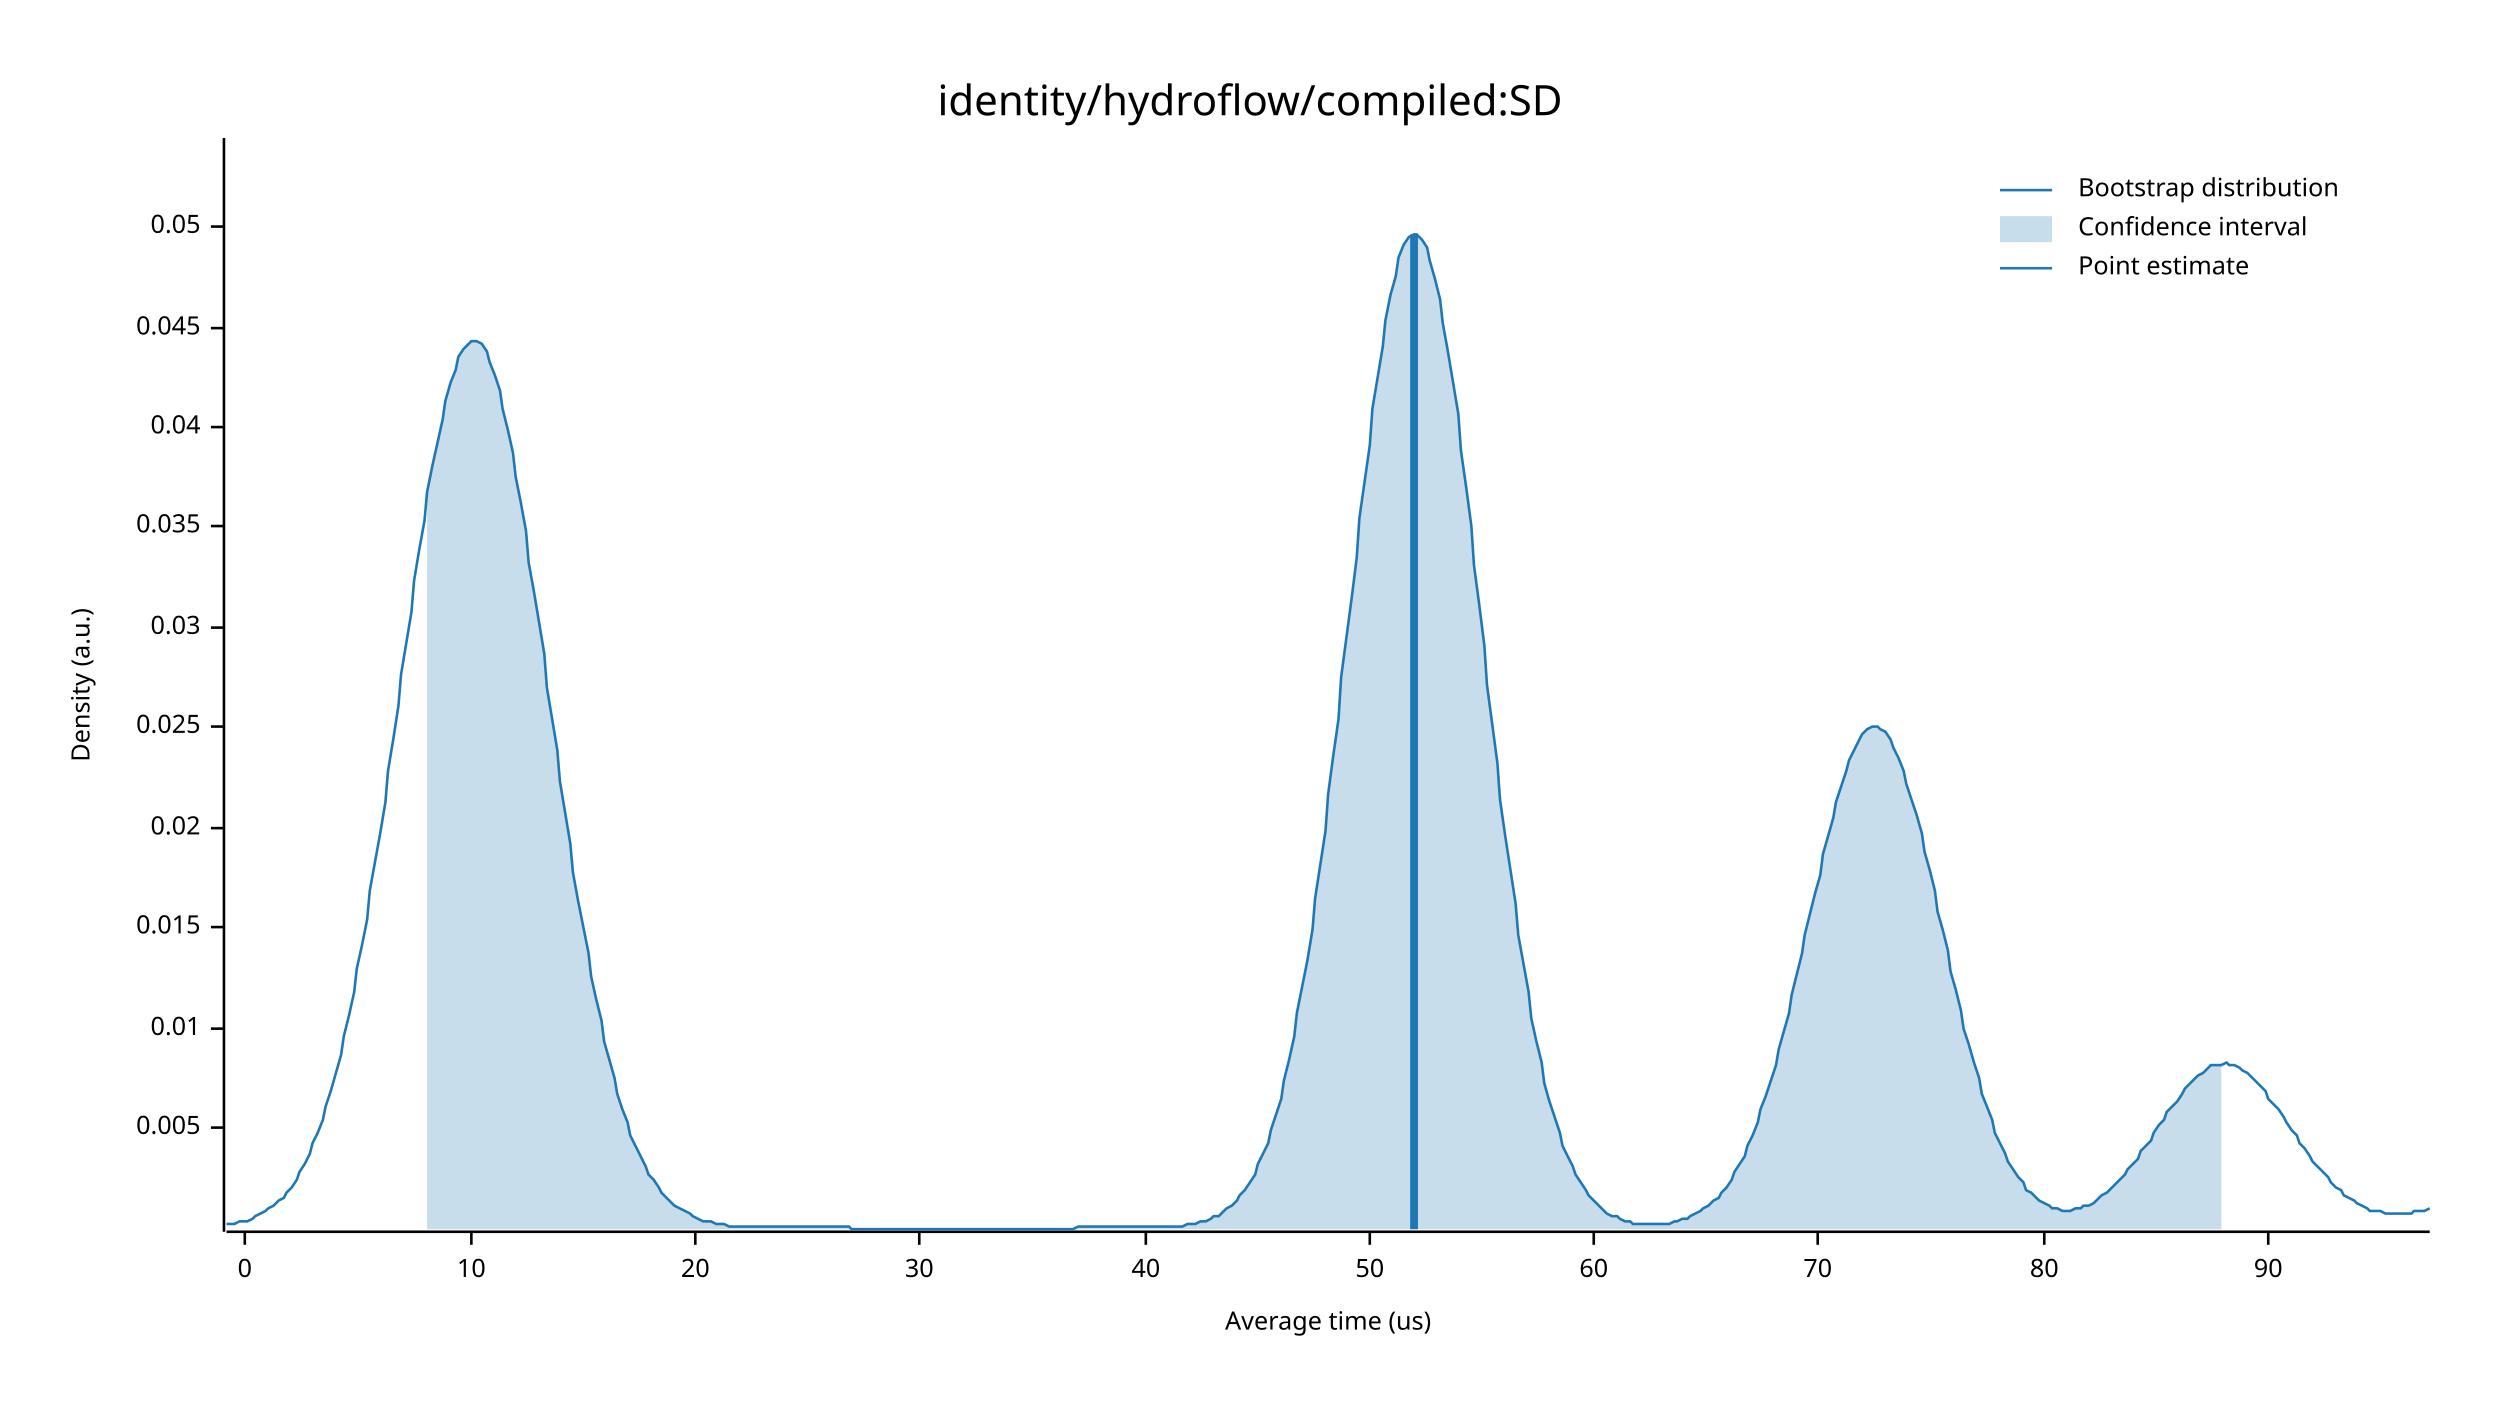
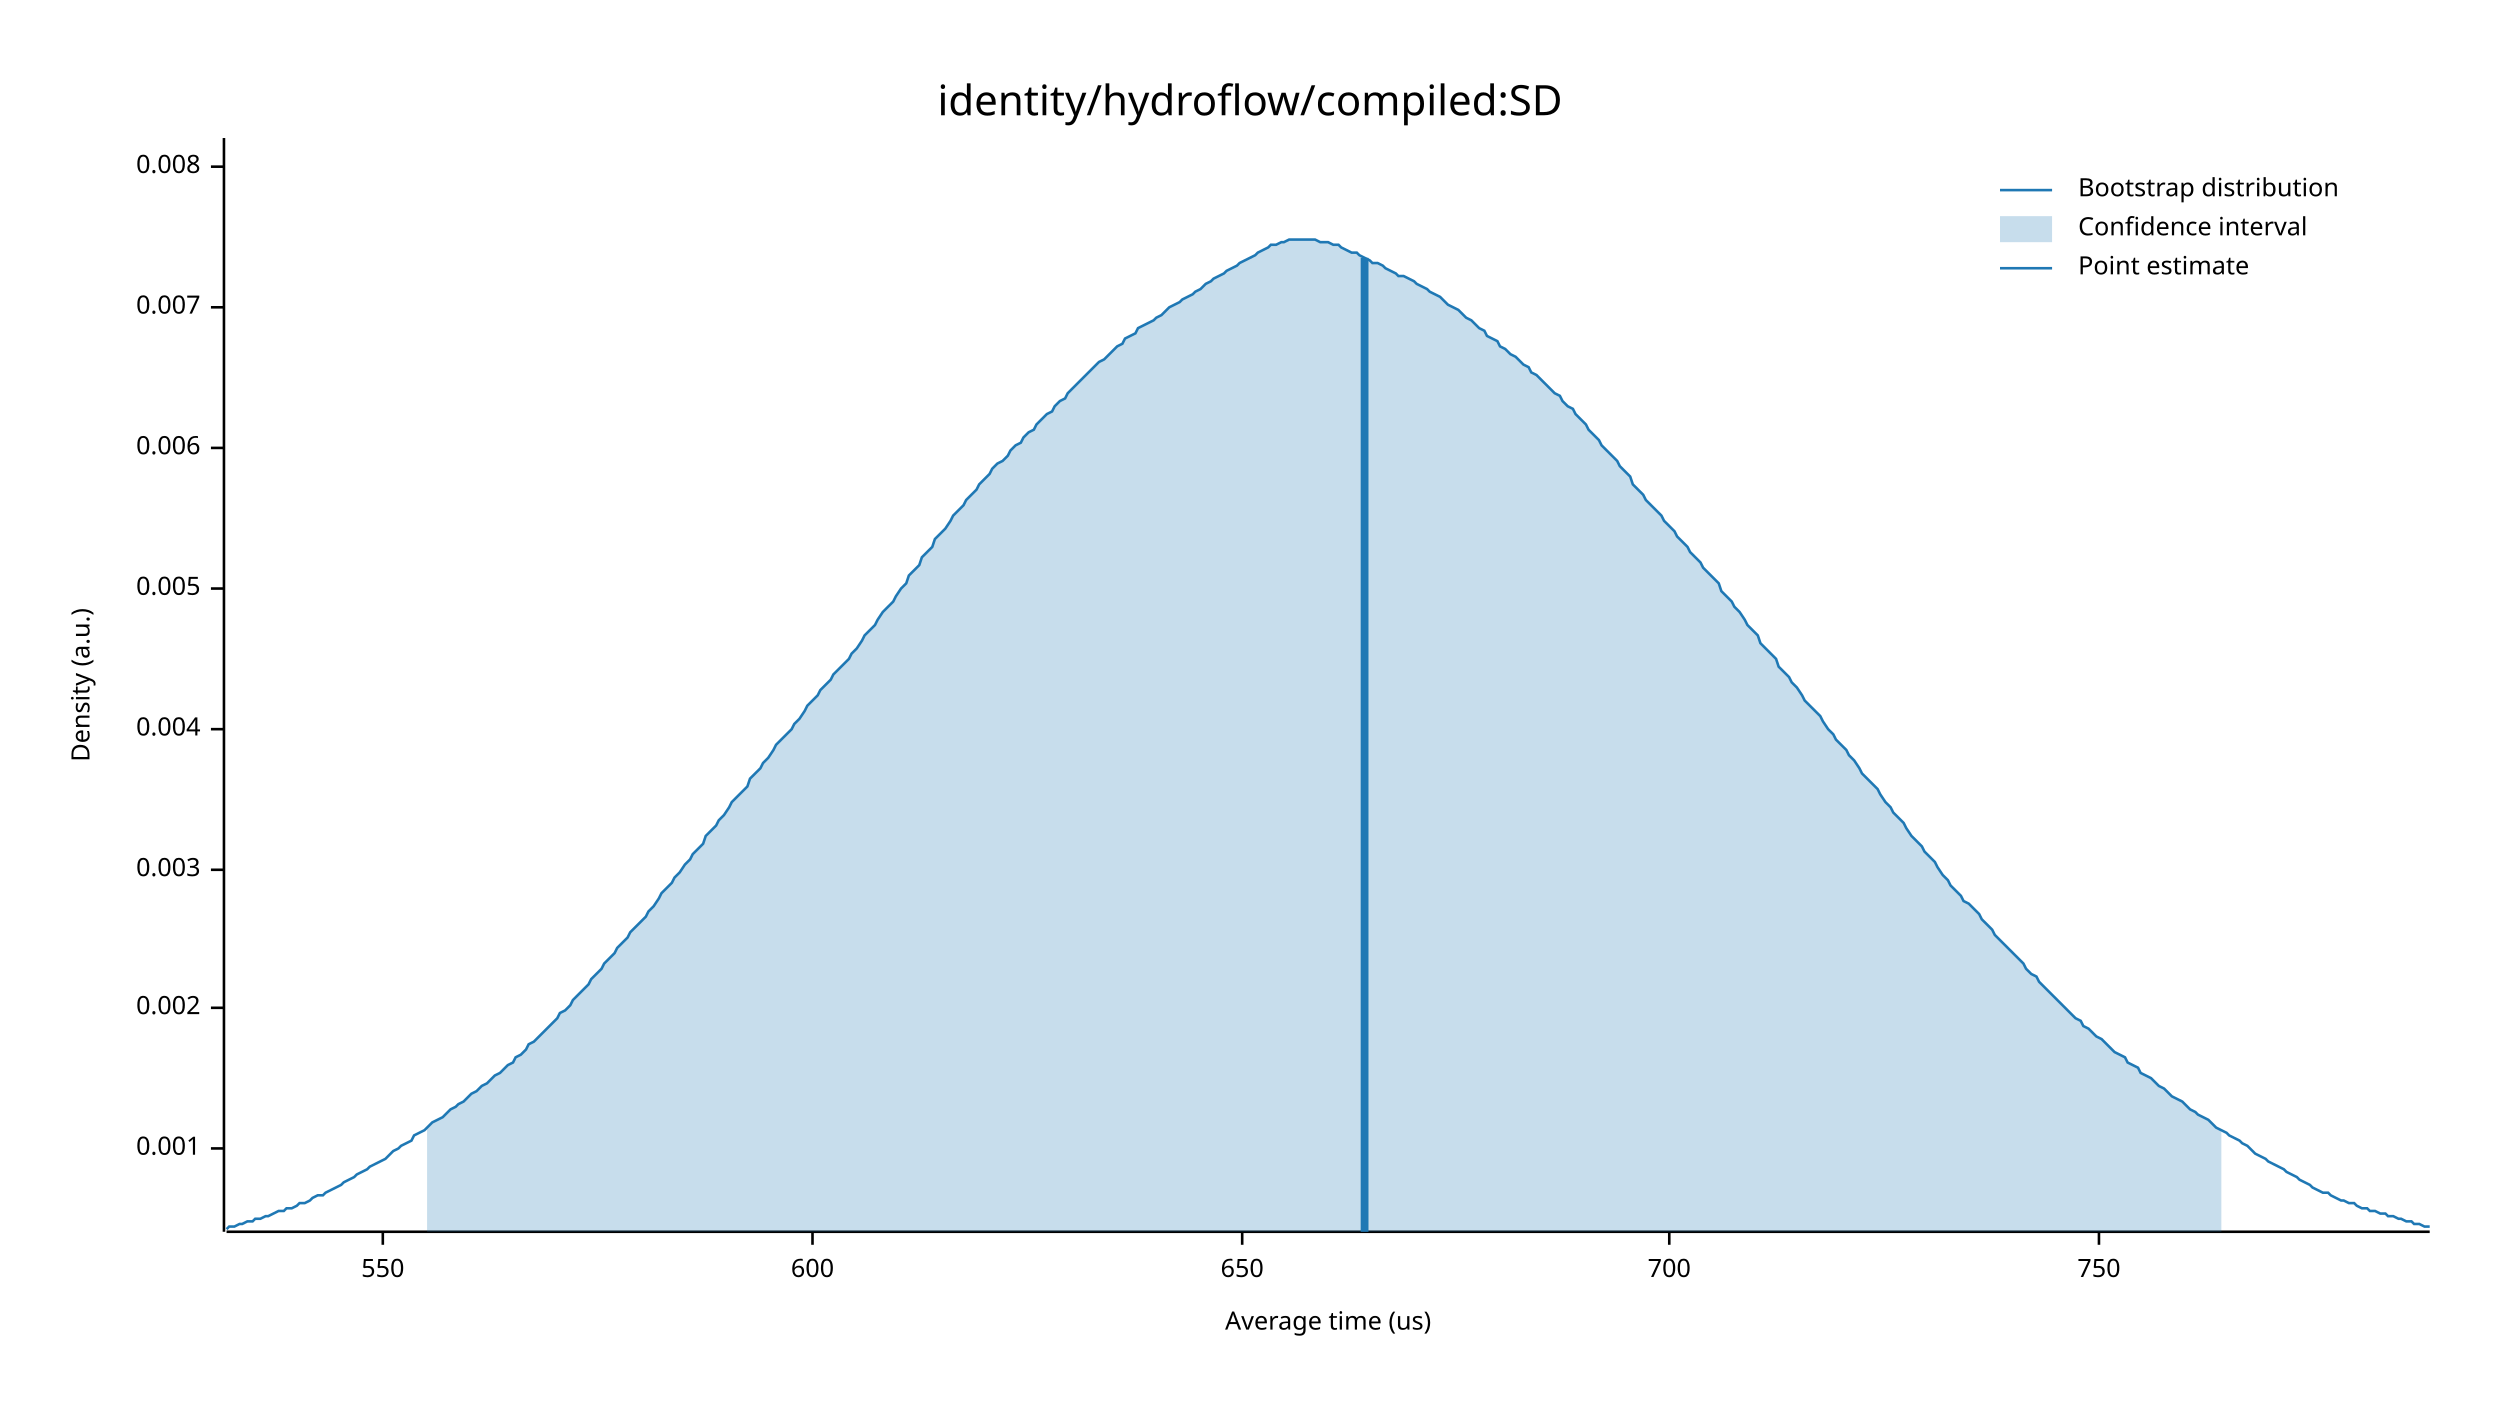
<svg xmlns="http://www.w3.org/2000/svg" width="960" height="540" viewBox="0 0 960 540">
  <text x="480" y="32" dy="0.76em" text-anchor="middle" font-family="sans-serif" font-size="16.129" opacity="1" fill="#000000">
identity/hydroflow/compiled:SD
</text>
  <text x="27" y="263" dy="0.76em" text-anchor="middle" font-family="sans-serif" font-size="9.677" opacity="1" fill="#000000" transform="rotate(270, 27, 263)">
Density (a.u.)
</text>
  <text x="510" y="513" dy="-0.5ex" text-anchor="middle" font-family="sans-serif" font-size="9.677" opacity="1" fill="#000000">
Average time (us)
</text>
  <polyline fill="none" opacity="1" stroke="#000000" stroke-width="1" points="86,53 86,473 " />
-   <text x="77" y="433" dy="0.5ex" text-anchor="end" font-family="sans-serif" font-size="9.677" opacity="1" fill="#000000">
+   <text x="77" y="441" dy="0.5ex" text-anchor="end" font-family="sans-serif" font-size="9.677" opacity="1" fill="#000000">
+ 0.001
+ </text>
+   <polyline fill="none" opacity="1" stroke="#000000" stroke-width="1" points="81,441 86,441 " />
+   <text x="77" y="387" dy="0.5ex" text-anchor="end" font-family="sans-serif" font-size="9.677" opacity="1" fill="#000000">
+ 0.002
+ </text>
+   <polyline fill="none" opacity="1" stroke="#000000" stroke-width="1" points="81,387 86,387 " />
+   <text x="77" y="334" dy="0.5ex" text-anchor="end" font-family="sans-serif" font-size="9.677" opacity="1" fill="#000000">
+ 0.003
+ </text>
+   <polyline fill="none" opacity="1" stroke="#000000" stroke-width="1" points="81,334 86,334 " />
+   <text x="77" y="280" dy="0.5ex" text-anchor="end" font-family="sans-serif" font-size="9.677" opacity="1" fill="#000000">
+ 0.004
+ </text>
+   <polyline fill="none" opacity="1" stroke="#000000" stroke-width="1" points="81,280 86,280 " />
+   <text x="77" y="226" dy="0.5ex" text-anchor="end" font-family="sans-serif" font-size="9.677" opacity="1" fill="#000000">
0.005
</text>
-   <polyline fill="none" opacity="1" stroke="#000000" stroke-width="1" points="81,433 86,433 " />
-   <text x="77" y="395" dy="0.5ex" text-anchor="end" font-family="sans-serif" font-size="9.677" opacity="1" fill="#000000">
- 0.01
+   <polyline fill="none" opacity="1" stroke="#000000" stroke-width="1" points="81,226 86,226 " />
+   <text x="77" y="172" dy="0.5ex" text-anchor="end" font-family="sans-serif" font-size="9.677" opacity="1" fill="#000000">
+ 0.006
</text>
-   <polyline fill="none" opacity="1" stroke="#000000" stroke-width="1" points="81,395 86,395 " />
-   <text x="77" y="356" dy="0.5ex" text-anchor="end" font-family="sans-serif" font-size="9.677" opacity="1" fill="#000000">
- 0.015
+   <polyline fill="none" opacity="1" stroke="#000000" stroke-width="1" points="81,172 86,172 " />
+   <text x="77" y="118" dy="0.5ex" text-anchor="end" font-family="sans-serif" font-size="9.677" opacity="1" fill="#000000">
+ 0.007
</text>
-   <polyline fill="none" opacity="1" stroke="#000000" stroke-width="1" points="81,356 86,356 " />
-   <text x="77" y="318" dy="0.5ex" text-anchor="end" font-family="sans-serif" font-size="9.677" opacity="1" fill="#000000">
- 0.02
+   <polyline fill="none" opacity="1" stroke="#000000" stroke-width="1" points="81,118 86,118 " />
+   <text x="77" y="64" dy="0.5ex" text-anchor="end" font-family="sans-serif" font-size="9.677" opacity="1" fill="#000000">
+ 0.008
</text>
-   <polyline fill="none" opacity="1" stroke="#000000" stroke-width="1" points="81,318 86,318 " />
-   <text x="77" y="279" dy="0.5ex" text-anchor="end" font-family="sans-serif" font-size="9.677" opacity="1" fill="#000000">
- 0.025
+   <polyline fill="none" opacity="1" stroke="#000000" stroke-width="1" points="81,64 86,64 " />
+   <polyline fill="none" opacity="1" stroke="#000000" stroke-width="1" points="87,473 933,473 " />
+   <text x="147" y="483" dy="0.76em" text-anchor="middle" font-family="sans-serif" font-size="9.677" opacity="1" fill="#000000">
+ 550
</text>
-   <polyline fill="none" opacity="1" stroke="#000000" stroke-width="1" points="81,279 86,279 " />
-   <text x="77" y="241" dy="0.5ex" text-anchor="end" font-family="sans-serif" font-size="9.677" opacity="1" fill="#000000">
- 0.03
+   <polyline fill="none" opacity="1" stroke="#000000" stroke-width="1" points="147,473 147,478 " />
+   <text x="312" y="483" dy="0.76em" text-anchor="middle" font-family="sans-serif" font-size="9.677" opacity="1" fill="#000000">
+ 600
</text>
-   <polyline fill="none" opacity="1" stroke="#000000" stroke-width="1" points="81,241 86,241 " />
-   <text x="77" y="202" dy="0.5ex" text-anchor="end" font-family="sans-serif" font-size="9.677" opacity="1" fill="#000000">
- 0.035
+   <polyline fill="none" opacity="1" stroke="#000000" stroke-width="1" points="312,473 312,478 " />
+   <text x="477" y="483" dy="0.76em" text-anchor="middle" font-family="sans-serif" font-size="9.677" opacity="1" fill="#000000">
+ 650
</text>
-   <polyline fill="none" opacity="1" stroke="#000000" stroke-width="1" points="81,202 86,202 " />
-   <text x="77" y="164" dy="0.5ex" text-anchor="end" font-family="sans-serif" font-size="9.677" opacity="1" fill="#000000">
- 0.04
+   <polyline fill="none" opacity="1" stroke="#000000" stroke-width="1" points="477,473 477,478 " />
+   <text x="641" y="483" dy="0.76em" text-anchor="middle" font-family="sans-serif" font-size="9.677" opacity="1" fill="#000000">
+ 700
</text>
-   <polyline fill="none" opacity="1" stroke="#000000" stroke-width="1" points="81,164 86,164 " />
-   <text x="77" y="126" dy="0.5ex" text-anchor="end" font-family="sans-serif" font-size="9.677" opacity="1" fill="#000000">
- 0.045
+   <polyline fill="none" opacity="1" stroke="#000000" stroke-width="1" points="641,473 641,478 " />
+   <text x="806" y="483" dy="0.76em" text-anchor="middle" font-family="sans-serif" font-size="9.677" opacity="1" fill="#000000">
+ 750
</text>
-   <polyline fill="none" opacity="1" stroke="#000000" stroke-width="1" points="81,126 86,126 " />
-   <text x="77" y="87" dy="0.5ex" text-anchor="end" font-family="sans-serif" font-size="9.677" opacity="1" fill="#000000">
- 0.05
- </text>
-   <polyline fill="none" opacity="1" stroke="#000000" stroke-width="1" points="81,87 86,87 " />
-   <polyline fill="none" opacity="1" stroke="#000000" stroke-width="1" points="87,473 933,473 " />
-   <text x="94" y="483" dy="0.76em" text-anchor="middle" font-family="sans-serif" font-size="9.677" opacity="1" fill="#000000">
- 0
- </text>
-   <polyline fill="none" opacity="1" stroke="#000000" stroke-width="1" points="94,473 94,478 " />
-   <text x="181" y="483" dy="0.76em" text-anchor="middle" font-family="sans-serif" font-size="9.677" opacity="1" fill="#000000">
- 10
- </text>
-   <polyline fill="none" opacity="1" stroke="#000000" stroke-width="1" points="181,473 181,478 " />
-   <text x="267" y="483" dy="0.76em" text-anchor="middle" font-family="sans-serif" font-size="9.677" opacity="1" fill="#000000">
- 20
- </text>
-   <polyline fill="none" opacity="1" stroke="#000000" stroke-width="1" points="267,473 267,478 " />
-   <text x="353" y="483" dy="0.76em" text-anchor="middle" font-family="sans-serif" font-size="9.677" opacity="1" fill="#000000">
- 30
- </text>
-   <polyline fill="none" opacity="1" stroke="#000000" stroke-width="1" points="353,473 353,478 " />
-   <text x="440" y="483" dy="0.76em" text-anchor="middle" font-family="sans-serif" font-size="9.677" opacity="1" fill="#000000">
- 40
- </text>
-   <polyline fill="none" opacity="1" stroke="#000000" stroke-width="1" points="440,473 440,478 " />
-   <text x="526" y="483" dy="0.76em" text-anchor="middle" font-family="sans-serif" font-size="9.677" opacity="1" fill="#000000">
- 50
- </text>
-   <polyline fill="none" opacity="1" stroke="#000000" stroke-width="1" points="526,473 526,478 " />
-   <text x="612" y="483" dy="0.76em" text-anchor="middle" font-family="sans-serif" font-size="9.677" opacity="1" fill="#000000">
- 60
- </text>
-   <polyline fill="none" opacity="1" stroke="#000000" stroke-width="1" points="612,473 612,478 " />
-   <text x="698" y="483" dy="0.76em" text-anchor="middle" font-family="sans-serif" font-size="9.677" opacity="1" fill="#000000">
- 70
- </text>
-   <polyline fill="none" opacity="1" stroke="#000000" stroke-width="1" points="698,473 698,478 " />
-   <text x="785" y="483" dy="0.76em" text-anchor="middle" font-family="sans-serif" font-size="9.677" opacity="1" fill="#000000">
- 80
- </text>
-   <polyline fill="none" opacity="1" stroke="#000000" stroke-width="1" points="785,473 785,478 " />
-   <text x="871" y="483" dy="0.76em" text-anchor="middle" font-family="sans-serif" font-size="9.677" opacity="1" fill="#000000">
- 90
- </text>
-   <polyline fill="none" opacity="1" stroke="#000000" stroke-width="1" points="871,473 871,478 " />
-   <polyline fill="none" opacity="1" stroke="#1F78B4" stroke-width="1" points="87,470 88,470 90,470 92,469 93,469 95,469 97,468 98,467 100,466 102,465 103,464 105,463 107,461 109,460 110,458 112,456 114,453 115,450 117,447 119,443 120,439 122,435 124,430 125,425 127,419 129,412 131,405 132,398 134,390 136,381 137,372 139,363 141,353 142,342 144,331 146,320 148,308 149,296 151,284 153,271 154,259 156,247 158,235 159,223 161,211 163,200 164,189 166,179 168,170 170,161 171,154 173,147 175,142 176,137 178,134 180,132 181,131 183,131 185,132 187,135 188,139 190,144 192,150 193,157 195,165 197,174 198,183 200,193 202,204 203,216 205,227 207,239 209,251 210,264 212,276 214,288 215,300 217,312 219,324 220,335 222,346 224,356 226,366 227,375 229,384 231,392 232,400 234,407 236,414 237,420 239,426 241,431 242,436 244,440 246,444 248,448 249,451 251,453 253,456 254,458 256,460 258,462 259,463 261,464 263,465 265,466 266,467 268,468 270,469 271,469 273,469 275,470 276,470 278,470 280,471 281,471 283,471 285,471 287,471 288,471 290,471 292,471 293,471 295,471 297,471 298,471 300,471 302,471 304,471 305,471 307,471 309,471 310,471 312,471 314,471 315,471 317,471 319,471 320,471 322,471 324,471 326,471 327,472 329,472 331,472 332,472 334,472 336,472 337,472 339,472 341,472 343,472 344,472 346,472 348,472 349,472 351,472 353,472 354,472 356,472 358,472 359,472 361,472 363,472 365,472 366,472 368,472 370,472 371,472 373,472 375,472 376,472 378,472 380,472 381,472 383,472 385,472 387,472 388,472 390,472 392,472 393,472 395,472 397,472 398,472 400,472 402,472 404,472 405,472 407,472 409,472 410,472 412,472 414,471 415,471 417,471 419,471 420,471 422,471 424,471 426,471 427,471 429,471 431,471 432,471 434,471 436,471 437,471 439,471 441,471 443,471 444,471 446,471 448,471 449,471 451,471 453,471 454,471 456,470 458,470 459,470 461,469 463,469 465,468 466,467 468,467 470,465 471,464 473,463 475,461 476,459 478,457 480,454 482,451 483,447 485,443 487,439 488,434 490,428 492,422 493,415 495,407 497,398 498,389 500,379 502,369 504,357 505,345 507,332 509,319 510,305 512,290 514,276 515,260 517,245 519,230 521,214 522,199 524,185 526,171 527,157 529,145 531,133 532,123 534,113 536,106 537,99 539,94 541,91 543,90 544,90 546,92 548,95 549,100 551,107 553,115 554,124 556,135 558,147 560,159 561,173 563,187 565,202 566,217 568,232 570,248 571,263 573,278 575,293 576,307 578,321 580,334 582,347 583,359 585,370 587,381 588,391 590,400 592,408 593,416 595,423 597,429 599,435 600,440 602,444 604,448 605,451 607,454 609,457 610,459 612,461 614,463 615,464 617,466 619,467 621,467 622,468 624,469 626,469 627,470 629,470 631,470 632,470 634,470 636,470 638,470 639,470 641,470 643,469 644,469 646,468 648,468 649,467 651,466 653,465 654,464 656,463 658,461 660,460 661,458 663,456 665,453 666,450 668,447 670,444 671,440 673,436 675,431 676,426 678,421 680,415 682,409 683,403 685,396 687,389 688,382 690,374 692,366 693,359 695,351 697,343 699,336 700,328 702,321 704,314 705,308 707,302 709,296 710,292 712,288 714,284 715,282 717,280 719,279 721,279 722,280 724,281 726,284 727,287 729,291 731,296 732,301 734,307 736,313 738,320 739,327 741,334 743,342 744,350 746,357 748,365 749,373 751,380 753,388 754,395 756,401 758,408 760,414 761,420 763,425 765,430 766,435 768,439 770,443 771,446 773,449 775,452 777,454 778,457 780,458 782,460 783,461 785,462 787,463 788,464 790,464 792,465 793,465 795,465 797,464 799,464 800,463 802,463 804,462 805,461 807,459 809,458 810,457 812,455 814,453 816,451 817,449 819,447 821,445 822,442 824,440 826,438 827,435 829,432 831,430 832,427 834,425 836,423 838,420 839,418 841,416 843,414 844,413 846,412 848,410 849,409 851,409 853,409 855,408 856,409 858,409 860,410 861,411 863,412 865,414 866,415 868,417 870,419 871,422 873,424 875,426 877,429 878,431 880,434 882,436 883,439 885,441 887,444 888,446 890,448 892,450 894,452 895,454 897,456 899,457 900,459 902,460 904,461 905,462 907,463 909,464 910,465 912,465 914,465 916,466 917,466 919,466 921,466 922,466 924,466 926,466 927,465 929,465 931,465 933,464 " />
-   <polygon opacity="0.25" fill="#1F78B4" points="164,189 166,179 168,170 170,161 171,154 173,147 175,142 176,137 178,134 180,132 181,131 183,131 185,132 187,135 188,139 190,144 192,150 193,157 195,165 197,174 198,183 200,193 202,204 203,216 205,227 207,239 209,251 210,264 212,276 214,288 215,300 217,312 219,324 220,335 222,346 224,356 226,366 227,375 229,384 231,392 232,400 234,407 236,414 237,420 239,426 241,431 242,436 244,440 246,444 248,448 249,451 251,453 253,456 254,458 256,460 258,462 259,463 261,464 263,465 265,466 266,467 268,468 270,469 271,469 273,469 275,470 276,470 278,470 280,471 281,471 283,471 285,471 287,471 288,471 290,471 292,471 293,471 295,471 297,471 298,471 300,471 302,471 304,471 305,471 307,471 309,471 310,471 312,471 314,471 315,471 317,471 319,471 320,471 322,471 324,471 326,471 327,472 329,472 331,472 332,472 334,472 336,472 337,472 339,472 341,472 343,472 344,472 346,472 348,472 349,472 351,472 353,472 354,472 356,472 358,472 359,472 361,472 363,472 365,472 366,472 368,472 370,472 371,472 373,472 375,472 376,472 378,472 380,472 381,472 383,472 385,472 387,472 388,472 390,472 392,472 393,472 395,472 397,472 398,472 400,472 402,472 404,472 405,472 407,472 409,472 410,472 412,472 414,471 415,471 417,471 419,471 420,471 422,471 424,471 426,471 427,471 429,471 431,471 432,471 434,471 436,471 437,471 439,471 441,471 443,471 444,471 446,471 448,471 449,471 451,471 453,471 454,471 456,470 458,470 459,470 461,469 463,469 465,468 466,467 468,467 470,465 471,464 473,463 475,461 476,459 478,457 480,454 482,451 483,447 485,443 487,439 488,434 490,428 492,422 493,415 495,407 497,398 498,389 500,379 502,369 504,357 505,345 507,332 509,319 510,305 512,290 514,276 515,260 517,245 519,230 521,214 522,199 524,185 526,171 527,157 529,145 531,133 532,123 534,113 536,106 537,99 539,94 541,91 543,90 544,90 546,92 548,95 549,100 551,107 553,115 554,124 556,135 558,147 560,159 561,173 563,187 565,202 566,217 568,232 570,248 571,263 573,278 575,293 576,307 578,321 580,334 582,347 583,359 585,370 587,381 588,391 590,400 592,408 593,416 595,423 597,429 599,435 600,440 602,444 604,448 605,451 607,454 609,457 610,459 612,461 614,463 615,464 617,466 619,467 621,467 622,468 624,469 626,469 627,470 629,470 631,470 632,470 634,470 636,470 638,470 639,470 641,470 643,469 644,469 646,468 648,468 649,467 651,466 653,465 654,464 656,463 658,461 660,460 661,458 663,456 665,453 666,450 668,447 670,444 671,440 673,436 675,431 676,426 678,421 680,415 682,409 683,403 685,396 687,389 688,382 690,374 692,366 693,359 695,351 697,343 699,336 700,328 702,321 704,314 705,308 707,302 709,296 710,292 712,288 714,284 715,282 717,280 719,279 721,279 722,280 724,281 726,284 727,287 729,291 731,296 732,301 734,307 736,313 738,320 739,327 741,334 743,342 744,350 746,357 748,365 749,373 751,380 753,388 754,395 756,401 758,408 760,414 761,420 763,425 765,430 766,435 768,439 770,443 771,446 773,449 775,452 777,454 778,457 780,458 782,460 783,461 785,462 787,463 788,464 790,464 792,465 793,465 795,465 797,464 799,464 800,463 802,463 804,462 805,461 807,459 809,458 810,457 812,455 814,453 816,451 817,449 819,447 821,445 822,442 824,440 826,438 827,435 829,432 831,430 832,427 834,425 836,423 838,420 839,418 841,416 843,414 844,413 846,412 848,410 849,409 851,409 853,409 853,472 164,472 " />
-   <polyline fill="none" opacity="1" stroke="#1F78B4" stroke-width="3" points="543,472 543,90 " />
+   <polyline fill="none" opacity="1" stroke="#000000" stroke-width="1" points="806,473 806,478 " />
+   <polyline fill="none" opacity="1" stroke="#1F78B4" stroke-width="1" points="87,472 88,471 90,471 92,470 93,470 95,469 97,469 98,468 100,468 102,467 103,467 105,466 107,465 109,465 110,464 112,464 114,463 115,462 117,462 119,461 120,460 122,459 124,459 125,458 127,457 129,456 131,455 132,454 134,453 136,452 137,451 139,450 141,449 142,448 144,447 146,446 148,445 149,444 151,442 153,441 154,440 156,439 158,438 159,436 161,435 163,434 164,433 166,431 168,430 170,429 171,428 173,426 175,425 176,424 178,423 180,421 181,420 183,419 185,417 187,416 188,415 190,413 192,412 193,411 195,409 197,408 198,406 200,405 202,403 203,401 205,400 207,398 209,396 210,395 212,393 214,391 215,389 217,388 219,386 220,384 222,382 224,380 226,378 227,376 229,374 231,372 232,370 234,368 236,366 237,364 239,362 241,360 242,358 244,356 246,354 248,352 249,350 251,348 253,345 254,343 256,341 258,339 259,337 261,335 263,332 265,330 266,328 268,326 270,324 271,321 273,319 275,317 276,315 278,313 280,310 281,308 283,306 285,304 287,302 288,299 290,297 292,295 293,293 295,291 297,288 298,286 300,284 302,282 304,280 305,278 307,276 309,273 310,271 312,269 314,267 315,265 317,263 319,261 320,259 322,257 324,255 326,253 327,251 329,249 331,246 332,244 334,242 336,240 337,238 339,235 341,233 343,231 344,229 346,226 348,224 349,221 351,219 353,217 354,214 356,212 358,210 359,207 361,205 363,203 365,200 366,198 368,196 370,194 371,192 373,190 375,188 376,186 378,184 380,182 381,180 383,178 385,177 387,175 388,173 390,171 392,170 393,168 395,166 397,165 398,163 400,161 402,159 404,158 405,156 407,154 409,153 410,151 412,149 414,147 415,146 417,144 419,142 420,141 422,139 424,138 426,136 427,135 429,133 431,132 432,130 434,129 436,128 437,126 439,125 441,124 443,123 444,122 446,121 448,119 449,118 451,117 453,116 454,115 456,114 458,113 459,112 461,111 463,109 465,108 466,107 468,106 470,105 471,104 473,103 475,102 476,101 478,100 480,99 482,98 483,97 485,96 487,95 488,94 490,94 492,93 493,93 495,92 497,92 498,92 500,92 502,92 504,92 505,92 507,93 509,93 510,93 512,94 514,94 515,95 517,96 519,97 521,97 522,98 524,99 526,100 527,101 529,101 531,102 532,103 534,104 536,105 537,106 539,106 541,107 543,108 544,109 546,110 548,111 549,112 551,113 553,114 554,115 556,117 558,118 560,119 561,120 563,122 565,123 566,124 568,126 570,127 571,129 573,130 575,131 576,133 578,134 580,136 582,137 583,138 585,140 587,141 588,143 590,144 592,146 593,147 595,149 597,151 599,152 600,154 602,156 604,157 605,159 607,161 609,163 610,165 612,167 614,169 615,171 617,173 619,175 621,177 622,179 624,181 626,183 627,186 629,188 631,190 632,192 634,194 636,196 638,198 639,200 641,202 643,204 644,206 646,208 648,210 649,212 651,214 653,216 654,218 656,220 658,222 660,224 661,227 663,229 665,231 666,233 668,235 670,238 671,240 673,242 675,244 676,247 678,249 680,251 682,253 683,256 685,258 687,260 688,262 690,264 692,267 693,269 695,271 697,273 699,275 700,277 702,280 704,282 705,284 707,286 709,288 710,290 712,292 714,295 715,297 717,299 719,301 721,303 722,305 724,308 726,310 727,312 729,314 731,316 732,318 734,321 736,323 738,325 739,327 741,329 743,331 744,333 746,336 748,338 749,340 751,342 753,344 754,346 756,347 758,349 760,351 761,353 763,355 765,357 766,359 768,361 770,363 771,364 773,366 775,368 777,370 778,372 780,374 782,375 783,377 785,379 787,381 788,382 790,384 792,386 793,387 795,389 797,391 799,392 800,394 802,395 804,397 805,398 807,399 809,401 810,402 812,404 814,405 816,406 817,408 819,409 821,410 822,412 824,413 826,414 827,415 829,417 831,418 832,419 834,421 836,422 838,423 839,424 841,426 843,427 844,428 846,429 848,430 849,431 851,433 853,434 855,435 856,436 858,437 860,438 861,439 863,440 865,442 866,443 868,444 870,445 871,446 873,447 875,448 877,449 878,450 880,451 882,452 883,453 885,454 887,455 888,456 890,457 892,458 894,458 895,459 897,460 899,461 900,461 902,462 904,462 905,463 907,464 909,464 910,465 912,465 914,466 916,466 917,467 919,467 921,468 922,468 924,469 926,469 927,470 929,470 931,471 933,471 " />
+   <polygon opacity="0.25" fill="#1F78B4" points="164,433 166,431 168,430 170,429 171,428 173,426 175,425 176,424 178,423 180,421 181,420 183,419 185,417 187,416 188,415 190,413 192,412 193,411 195,409 197,408 198,406 200,405 202,403 203,401 205,400 207,398 209,396 210,395 212,393 214,391 215,389 217,388 219,386 220,384 222,382 224,380 226,378 227,376 229,374 231,372 232,370 234,368 236,366 237,364 239,362 241,360 242,358 244,356 246,354 248,352 249,350 251,348 253,345 254,343 256,341 258,339 259,337 261,335 263,332 265,330 266,328 268,326 270,324 271,321 273,319 275,317 276,315 278,313 280,310 281,308 283,306 285,304 287,302 288,299 290,297 292,295 293,293 295,291 297,288 298,286 300,284 302,282 304,280 305,278 307,276 309,273 310,271 312,269 314,267 315,265 317,263 319,261 320,259 322,257 324,255 326,253 327,251 329,249 331,246 332,244 334,242 336,240 337,238 339,235 341,233 343,231 344,229 346,226 348,224 349,221 351,219 353,217 354,214 356,212 358,210 359,207 361,205 363,203 365,200 366,198 368,196 370,194 371,192 373,190 375,188 376,186 378,184 380,182 381,180 383,178 385,177 387,175 388,173 390,171 392,170 393,168 395,166 397,165 398,163 400,161 402,159 404,158 405,156 407,154 409,153 410,151 412,149 414,147 415,146 417,144 419,142 420,141 422,139 424,138 426,136 427,135 429,133 431,132 432,130 434,129 436,128 437,126 439,125 441,124 443,123 444,122 446,121 448,119 449,118 451,117 453,116 454,115 456,114 458,113 459,112 461,111 463,109 465,108 466,107 468,106 470,105 471,104 473,103 475,102 476,101 478,100 480,99 482,98 483,97 485,96 487,95 488,94 490,94 492,93 493,93 495,92 497,92 498,92 500,92 502,92 504,92 505,92 507,93 509,93 510,93 512,94 514,94 515,95 517,96 519,97 521,97 522,98 524,99 526,100 527,101 529,101 531,102 532,103 534,104 536,105 537,106 539,106 541,107 543,108 544,109 546,110 548,111 549,112 551,113 553,114 554,115 556,117 558,118 560,119 561,120 563,122 565,123 566,124 568,126 570,127 571,129 573,130 575,131 576,133 578,134 580,136 582,137 583,138 585,140 587,141 588,143 590,144 592,146 593,147 595,149 597,151 599,152 600,154 602,156 604,157 605,159 607,161 609,163 610,165 612,167 614,169 615,171 617,173 619,175 621,177 622,179 624,181 626,183 627,186 629,188 631,190 632,192 634,194 636,196 638,198 639,200 641,202 643,204 644,206 646,208 648,210 649,212 651,214 653,216 654,218 656,220 658,222 660,224 661,227 663,229 665,231 666,233 668,235 670,238 671,240 673,242 675,244 676,247 678,249 680,251 682,253 683,256 685,258 687,260 688,262 690,264 692,267 693,269 695,271 697,273 699,275 700,277 702,280 704,282 705,284 707,286 709,288 710,290 712,292 714,295 715,297 717,299 719,301 721,303 722,305 724,308 726,310 727,312 729,314 731,316 732,318 734,321 736,323 738,325 739,327 741,329 743,331 744,333 746,336 748,338 749,340 751,342 753,344 754,346 756,347 758,349 760,351 761,353 763,355 765,357 766,359 768,361 770,363 771,364 773,366 775,368 777,370 778,372 780,374 782,375 783,377 785,379 787,381 788,382 790,384 792,386 793,387 795,389 797,391 799,392 800,394 802,395 804,397 805,398 807,399 809,401 810,402 812,404 814,405 816,406 817,408 819,409 821,410 822,412 824,413 826,414 827,415 829,417 831,418 832,419 834,421 836,422 838,423 839,424 841,426 843,427 844,428 846,429 848,430 849,431 851,433 853,434 853,473 164,473 " />
+   <polyline fill="none" opacity="1" stroke="#1F78B4" stroke-width="3" points="524,473 524,99 " />
  <text x="798" y="68" dy="0.76em" text-anchor="start" font-family="sans-serif" font-size="9.677" opacity="1" fill="#000000">
Bootstrap distribution
</text>
  <text x="798" y="83" dy="0.76em" text-anchor="start" font-family="sans-serif" font-size="9.677" opacity="1" fill="#000000">
Confidence interval
</text>
  <text x="798" y="98" dy="0.76em" text-anchor="start" font-family="sans-serif" font-size="9.677" opacity="1" fill="#000000">
Point estimate
</text>
  <polyline fill="none" opacity="1" stroke="#1F78B4" stroke-width="1" points="768,73 788,73 " />
  <rect x="768" y="83" width="20" height="10" opacity="0.25" fill="#1F78B4" stroke="none" />
  <polyline fill="none" opacity="1" stroke="#1F78B4" stroke-width="1" points="768,103 788,103 " />
</svg>
